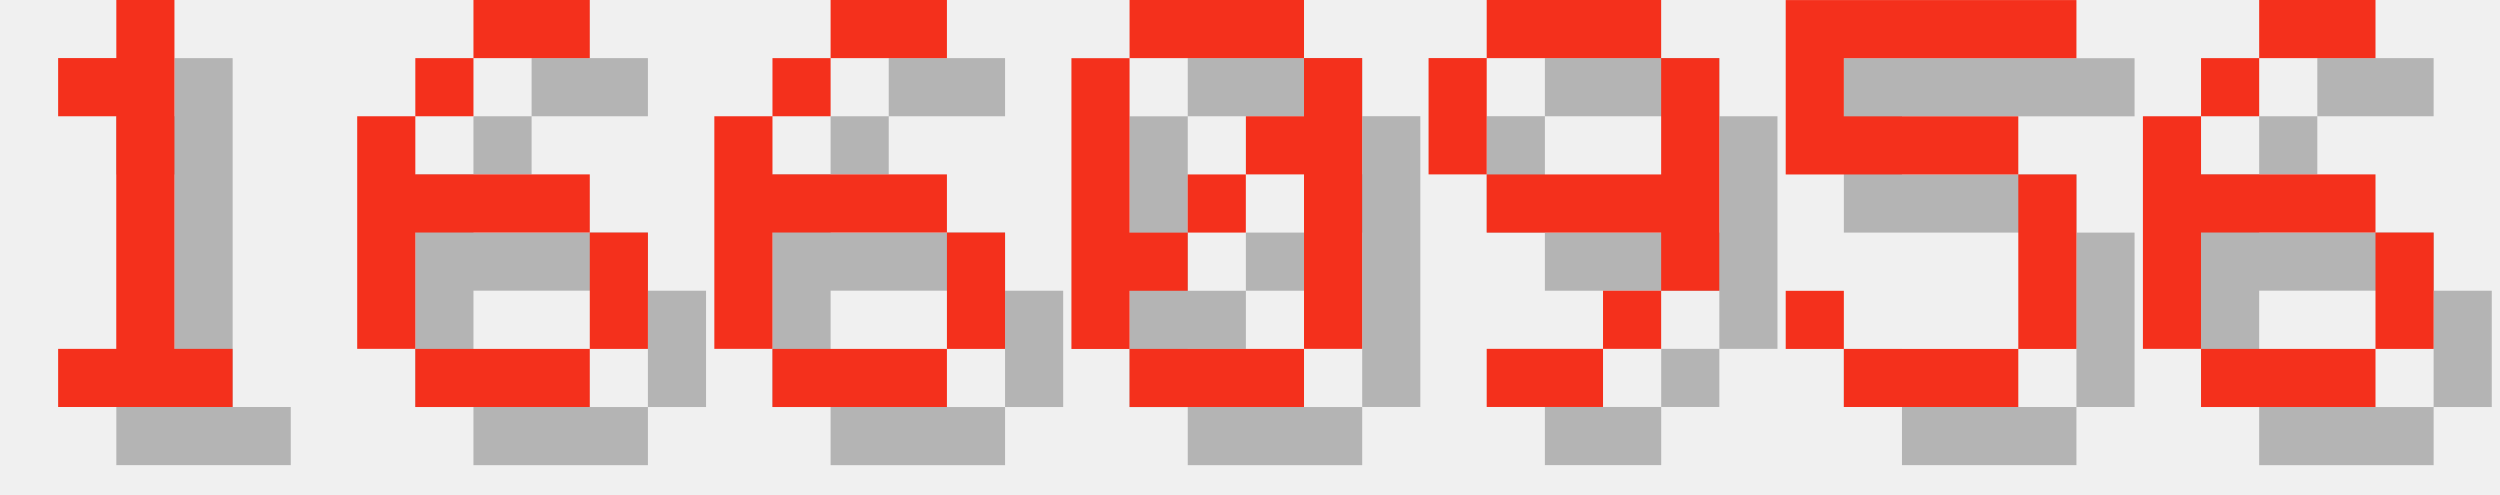
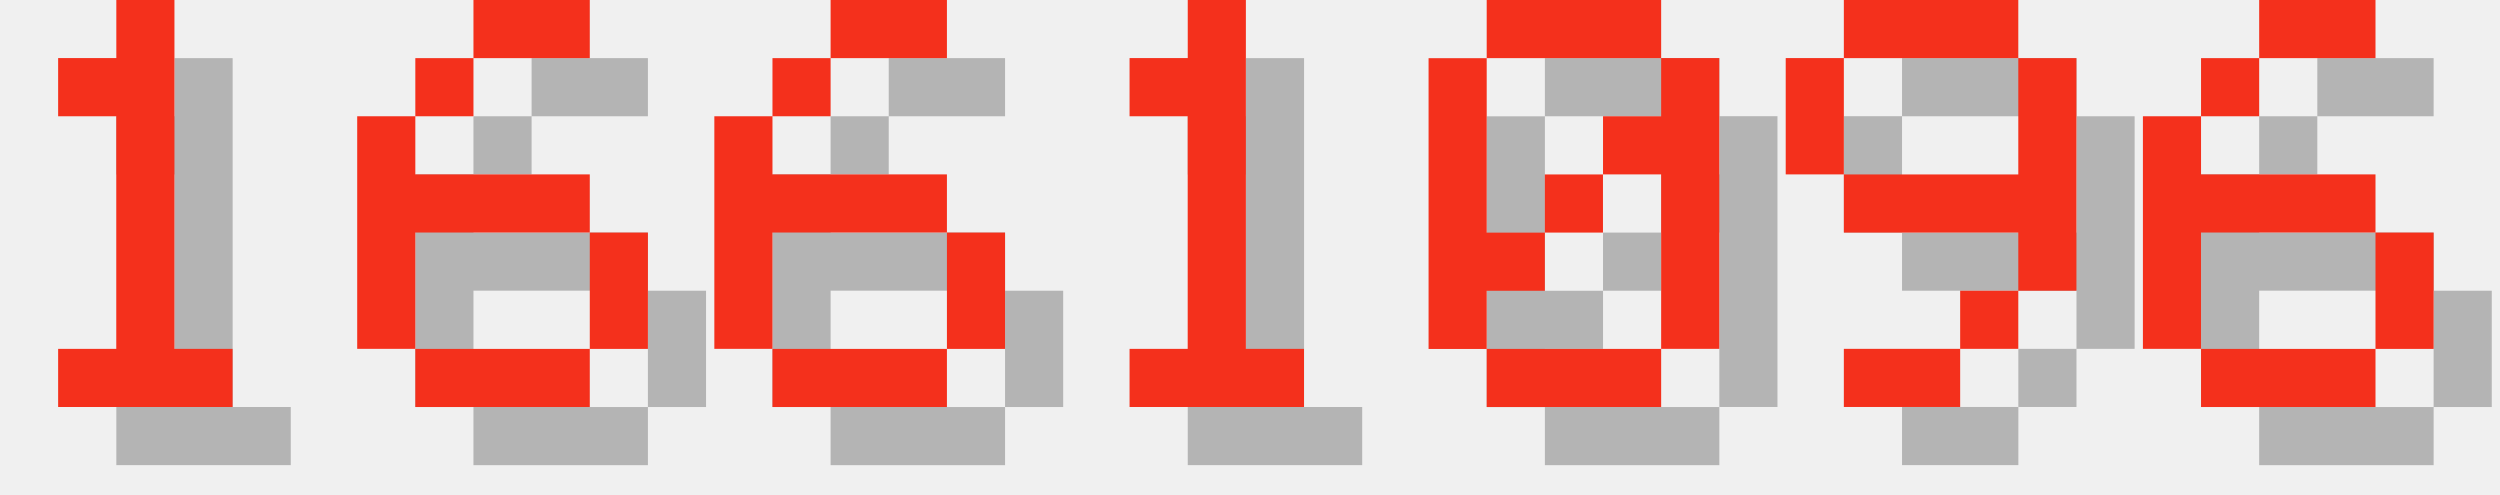
<svg xmlns="http://www.w3.org/2000/svg" version="1.1" width="182.0" height="36">
  <style>
        .text-foreground {
            fill: #F4301C;
        }
        .text-shadow {
            fill: #000000;
            fill-opacity: 0.25;
        }
    </style>
  <g class="digit" id="digit_1" transform="translate(0.0, 0), scale(4)">
    <path id="digit_1_shadow" class="text-shadow" d="m2.117 2.117v1.058h1.058v4.233h-1.058v1.058h3.175v-1.058h-1.058v-6.35h-1.058v1.058h-1.058z" fill-opacity=".5" style="paint-order:stroke fill markers" />
    <path id="digit_1_fg" class="text-foreground" d="m1.058 1.058v1.058h1.058v4.233h-1.058v1.058h3.175v-1.058h-1.058v-6.35h-1.058v1.058h-1.058z" fill="#fff" style="paint-order:stroke fill markers" />
  </g>
  <g class="digit" id="digit_6" transform="translate(26.0, 0), scale(4)">
    <path id="digit_6_shadow" class="text-shadow" d="m3.175 1.058v1.058h2.117v-1.058h-2.117zm0 1.058h-1.058v1.058h1.058v-1.058zm-1.058 1.058h-1.058v4.233h1.058v-2.117h3.175v-1.058h-3.175v-1.058zm3.175 2.117v2.117h1.058v-2.117h-1.058zm0 2.117h-3.175v1.058h3.175v-1.058z" fill-opacity=".5" style="paint-order:stroke fill markers" />
    <path id="digit_6_fg" class="text-foreground" d="m2.117 0v1.058h2.117v-1.058h-2.117zm0 1.058h-1.058v1.058h1.058v-1.058zm-1.058 1.058h-1.058v4.233h1.058v-2.117h3.175v-1.058h-3.175v-1.058zm3.175 2.117v2.117h1.058v-2.117h-1.058zm0 2.117h-3.175v1.058h3.175v-1.058z" fill="#fff" style="paint-order:stroke fill markers" />
  </g>
  <g class="digit" id="digit_6" transform="translate(52.0, 0), scale(4)">
    <path id="digit_6_shadow" class="text-shadow" d="m3.175 1.058v1.058h2.117v-1.058h-2.117zm0 1.058h-1.058v1.058h1.058v-1.058zm-1.058 1.058h-1.058v4.233h1.058v-2.117h3.175v-1.058h-3.175v-1.058zm3.175 2.117v2.117h1.058v-2.117h-1.058zm0 2.117h-3.175v1.058h3.175v-1.058z" fill-opacity=".5" style="paint-order:stroke fill markers" />
    <path id="digit_6_fg" class="text-foreground" d="m2.117 0v1.058h2.117v-1.058h-2.117zm0 1.058h-1.058v1.058h1.058v-1.058zm-1.058 1.058h-1.058v4.233h1.058v-2.117h3.175v-1.058h-3.175v-1.058zm3.175 2.117v2.117h1.058v-2.117h-1.058zm0 2.117h-3.175v1.058h3.175v-1.058z" fill="#fff" style="paint-order:stroke fill markers" />
  </g>
-   <g class="digit" id="digit_0" transform="translate(78.0, 0), scale(4)">
+   <g class="digit" id="digit_1" transform="translate(78.0, 0), scale(4)">
+     <path id="digit_1_shadow" class="text-shadow" d="m2.117 2.117v1.058h1.058v4.233h-1.058v1.058h3.175v-1.058h-1.058v-6.35h-1.058v1.058h-1.058z" fill-opacity=".5" style="paint-order:stroke fill markers" />
+     <path id="digit_1_fg" class="text-foreground" d="m1.058 1.058v1.058h1.058v4.233h-1.058v1.058h3.175v-1.058h-1.058v-6.35h-1.058v1.058h-1.058z" fill="#fff" style="paint-order:stroke fill markers" />
+   </g>
+   <g class="digit" id="digit_0" transform="translate(104.0, 0), scale(4)">
    <path id="digit_0_shadow" class="text-shadow" d="m2.117 1.058v1.058h3.175v-1.058h-3.175zm3.175 1.058v1.058h-1.058v1.058h1.058v3.175h1.058v-5.292h-1.058zm0 5.292h-3.175v1.058h3.175v-1.058zm-3.175 0v-1.058h1.058v-1.058h-1.058v-3.175h-1.058v5.292h1.058zm1.058-2.117h1.058v-1.058h-1.058v1.058z" fill-opacity=".5" style="paint-order:stroke fill markers" />
    <path id="digit_0_fg" class="text-foreground" d="m1.058 0v1.058h3.175v-1.058h-3.175zm3.175 1.058v1.058h-1.058v1.058h1.058v3.175h1.058v-5.292h-1.058zm0 5.292h-3.175v1.058h3.175v-1.058zm-3.175 0v-1.058h1.058v-1.058h-1.058v-3.175h-1.058v5.292h1.058zm1.058-2.117h1.058v-1.058h-1.058v1.058z" fill="#fff" style="paint-order:stroke fill markers" />
  </g>
-   <g class="digit" id="digit_9" transform="translate(104.0, 0), scale(4)">
+   <g class="digit" id="digit_9" transform="translate(130.0, 0), scale(4)">
    <path id="digit_9_shadow" class="text-shadow" d="m2.117 1.058v1.058h3.175v-1.058h-3.175zm3.175 1.058v2.117h-3.175v1.058h3.175v1.058h1.058v-4.233h-1.058zm0 4.233h-1.058v1.058h1.058v-1.058zm-1.058 1.058h-2.117v1.058h2.117v-1.058zm-2.117-3.175v-2.117h-1.058v2.117h1.058z" fill-opacity=".5" style="paint-order:stroke fill markers" />
    <path id="digit_9_fg" class="text-foreground" d="m1.058 0v1.058h3.175v-1.058h-3.175zm3.175 1.058v2.117h-3.175v1.058h3.175v1.058h1.058v-4.233h-1.058zm0 4.233h-1.058v1.058h1.058v-1.058zm-1.058 1.058h-2.117v1.058h2.117v-1.058zm-2.117-3.175v-2.117h-1.058v2.117h1.058z" fill="#fff" style="paint-order:stroke fill markers" />
-   </g>
-   <g class="digit" id="digit_5" transform="translate(130.0, 0), scale(4)">
-     <path id="digit_5_shadow" class="text-shadow" d="m1.058 1.058v3.175h4.233v3.175h-3.175v-1.058h-1.058v1.058h1.058v1.058h3.175v-1.058h1.058v-3.175h-1.058v-1.058h-3.175v-1.058h4.233v-1.058h-5.292z" fill-opacity=".5" style="paint-order:stroke fill markers" />
-     <path id="digit_5_fg" class="text-foreground" d="m0 0v3.175h4.233v3.175h-3.175v-1.058h-1.058v1.058h1.058v1.058h3.175v-1.058h1.058v-3.175h-1.058v-1.058h-3.175v-1.058h4.233v-1.058h-5.292z" fill="#fff" style="paint-order:stroke fill markers" />
  </g>
  <g class="digit" id="digit_6" transform="translate(156.0, 0), scale(4)">
    <path id="digit_6_shadow" class="text-shadow" d="m3.175 1.058v1.058h2.117v-1.058h-2.117zm0 1.058h-1.058v1.058h1.058v-1.058zm-1.058 1.058h-1.058v4.233h1.058v-2.117h3.175v-1.058h-3.175v-1.058zm3.175 2.117v2.117h1.058v-2.117h-1.058zm0 2.117h-3.175v1.058h3.175v-1.058z" fill-opacity=".5" style="paint-order:stroke fill markers" />
    <path id="digit_6_fg" class="text-foreground" d="m2.117 0v1.058h2.117v-1.058h-2.117zm0 1.058h-1.058v1.058h1.058v-1.058zm-1.058 1.058h-1.058v4.233h1.058v-2.117h3.175v-1.058h-3.175v-1.058zm3.175 2.117v2.117h1.058v-2.117h-1.058zm0 2.117h-3.175v1.058h3.175v-1.058z" fill="#fff" style="paint-order:stroke fill markers" />
  </g>
</svg>
